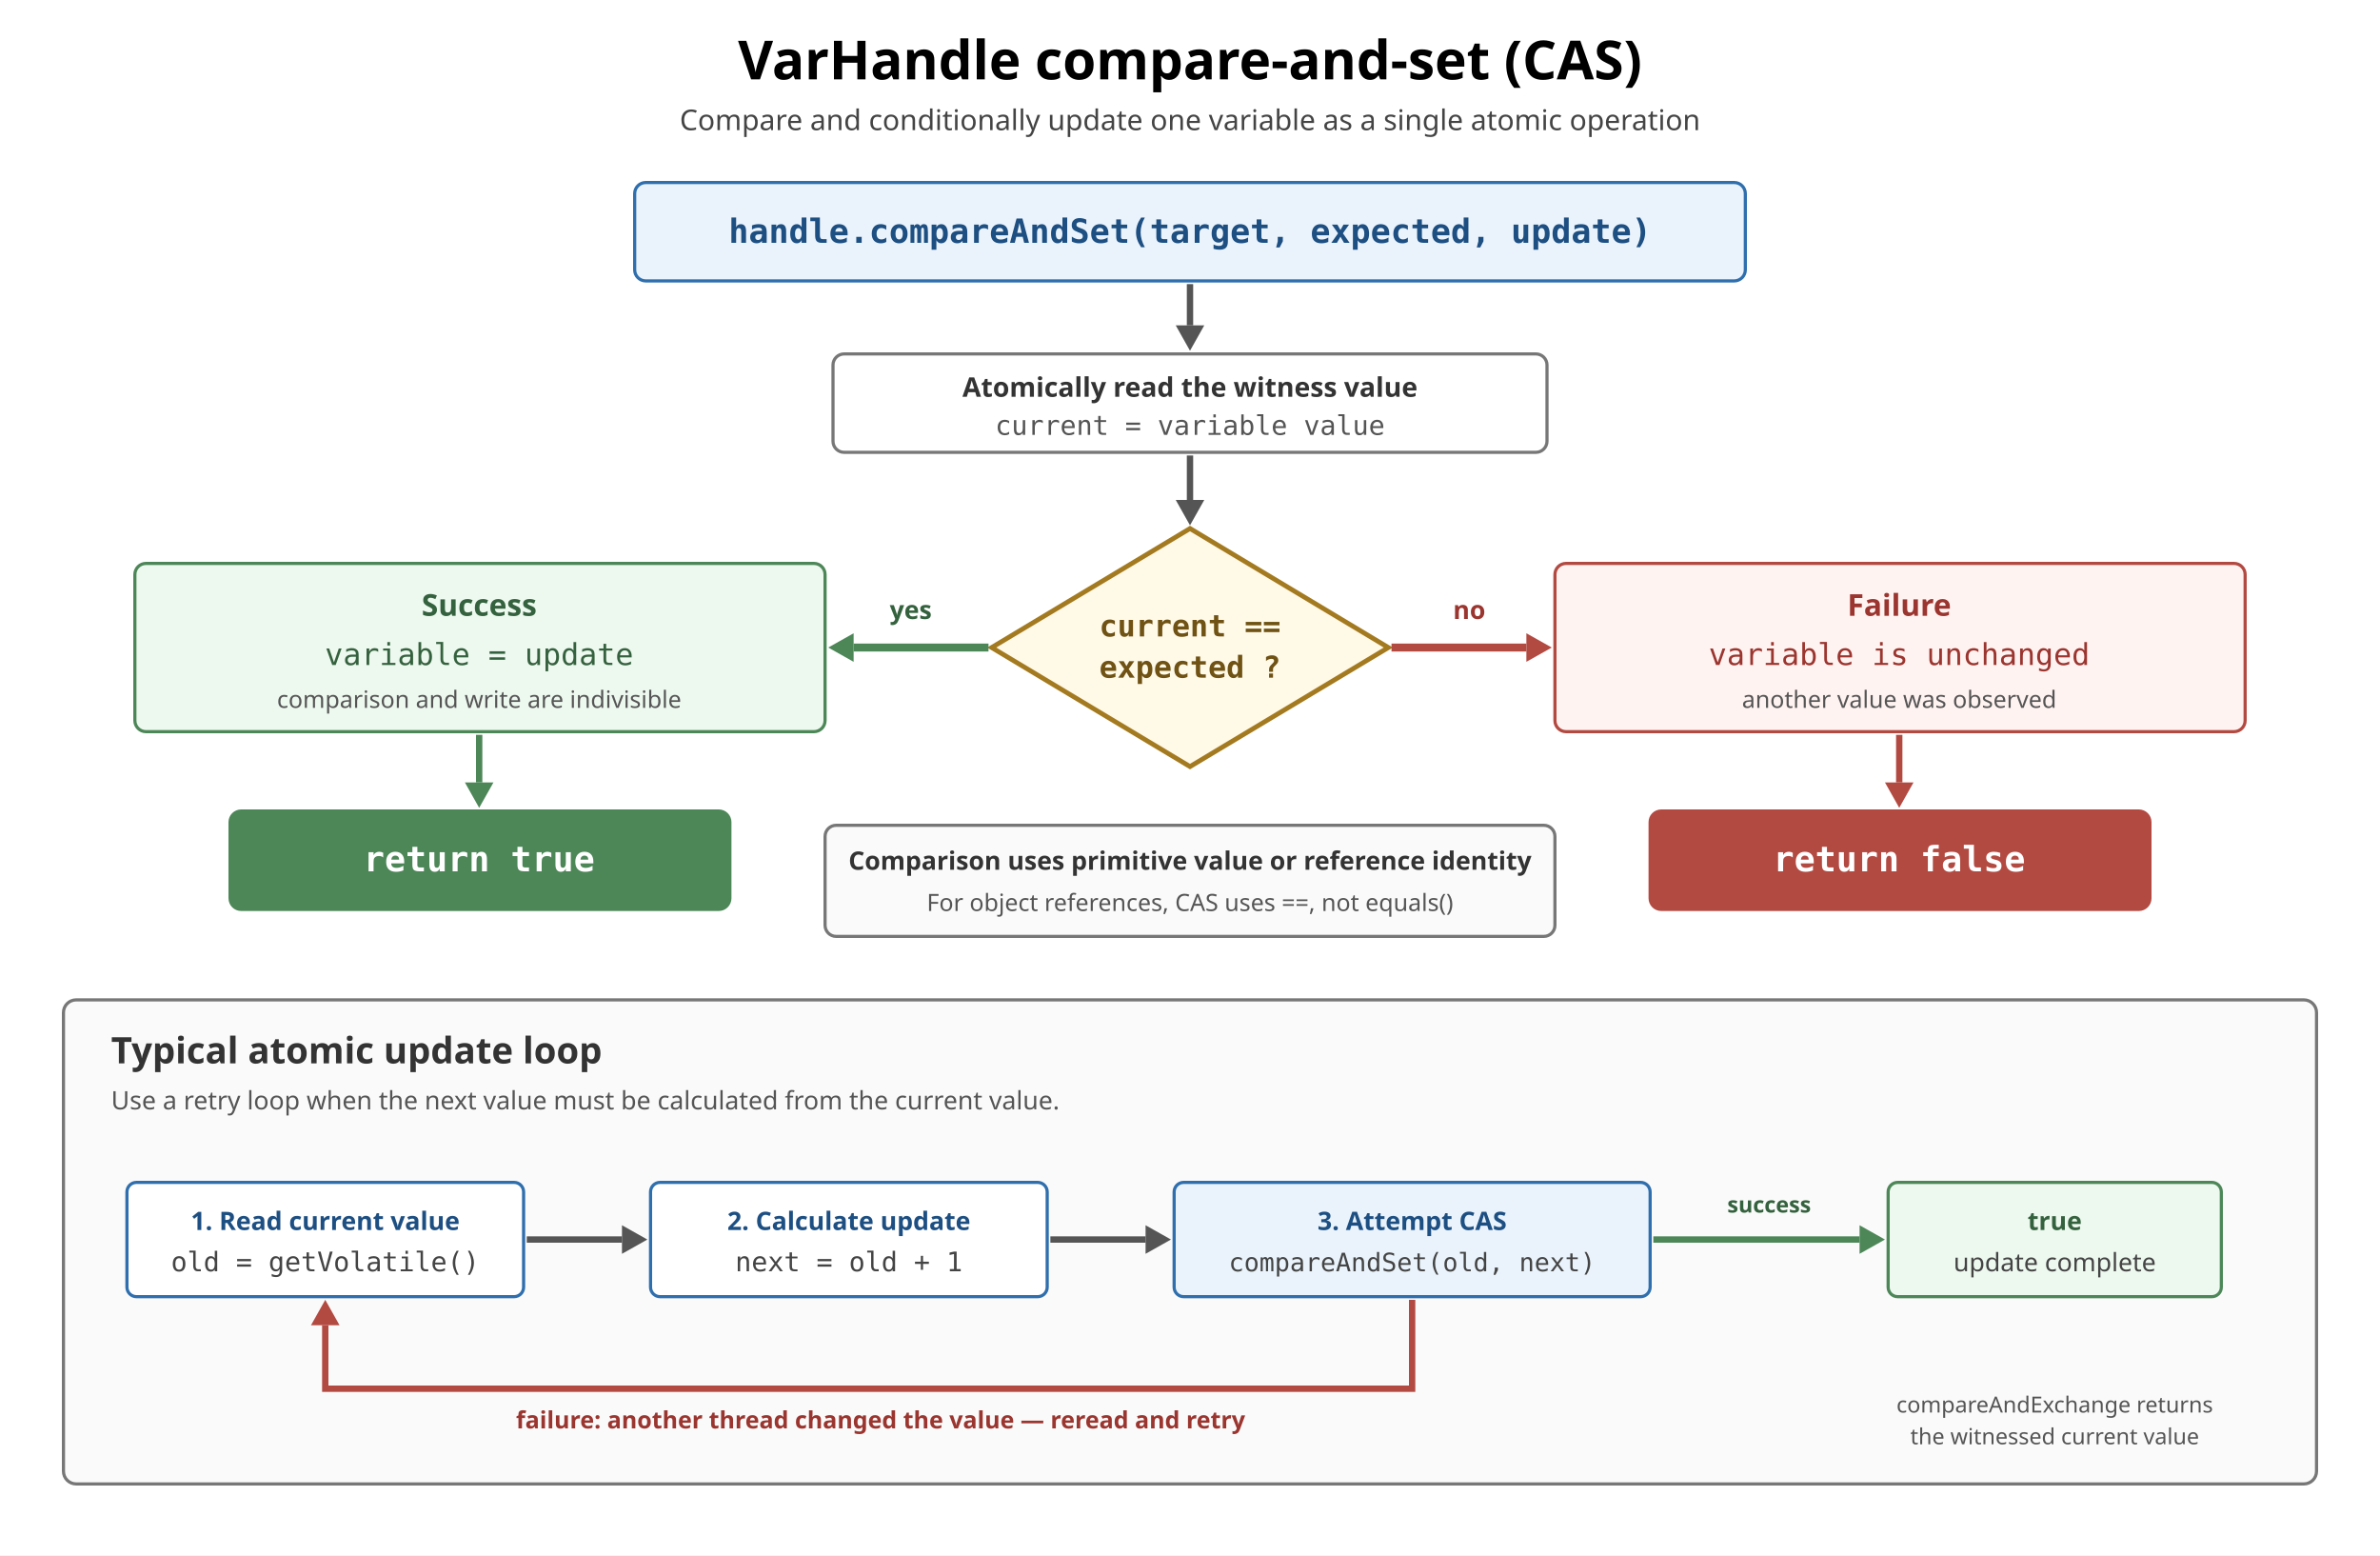
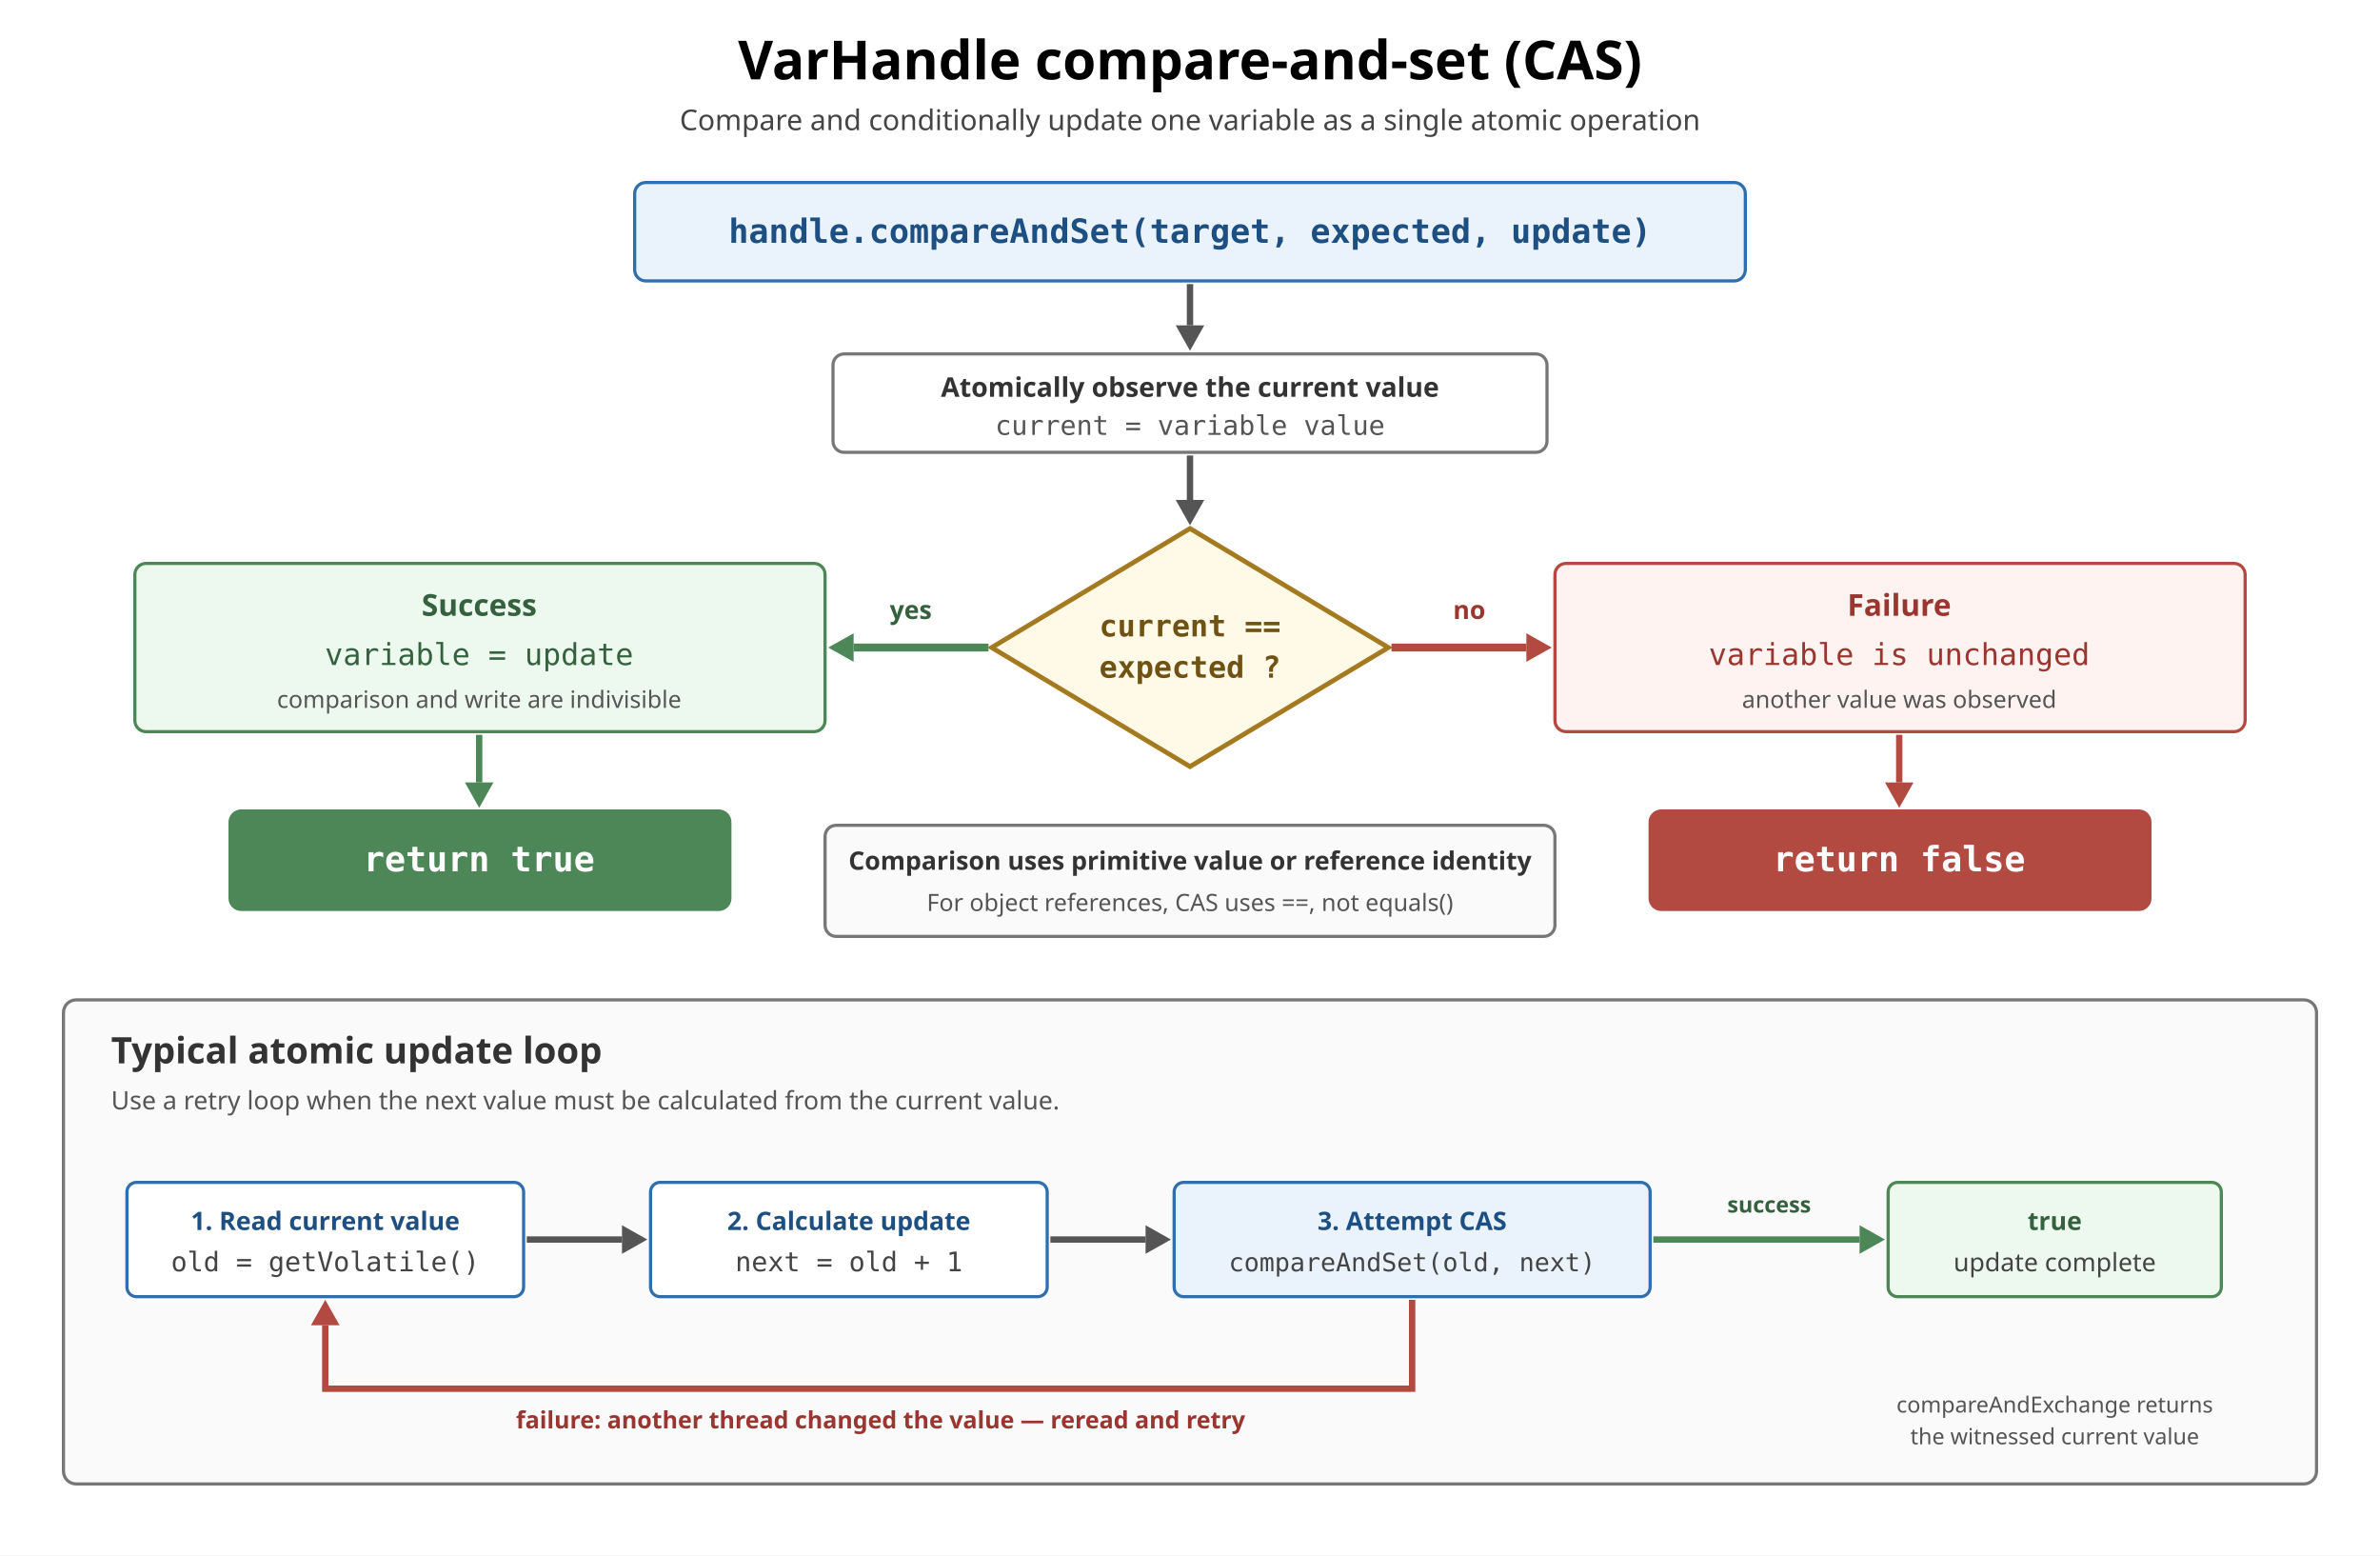
<svg xmlns="http://www.w3.org/2000/svg" width="1500" height="980" viewBox="0 0 1500 980" role="img" aria-labelledby="title description">
  <rect width="1500" height="980" fill="white" />
  <text x="750" y="50" text-anchor="middle" font-family="sans-serif" font-size="34" font-weight="bold" fill="black">VarHandle compare-and-set (CAS)</text>
  <text x="750" y="82" text-anchor="middle" font-family="sans-serif" font-size="18" fill="#444">Compare and conditionally update one variable as a single atomic operation</text>
  <rect x="400" y="115" width="700" height="62" rx="7" fill="#eaf3fb" stroke="#2f6fad" stroke-width="2" />
  <text x="750" y="153" text-anchor="middle" font-family="monospace" font-size="21" font-weight="bold" fill="#1d4f82">handle.compareAndSet(target, expected, update)</text>
  <path d="M750 179V205" fill="none" stroke="#555" stroke-width="4" />
  <polygon points="750,221 741,205 759,205" fill="#555" />
  <rect x="525" y="223" width="450" height="62" rx="7" fill="white" stroke="#777" stroke-width="2" />
-   <text x="750" y="250" text-anchor="middle" font-family="sans-serif" font-size="17" font-weight="bold" fill="#333">Atomically read the witness value</text>
+   <text x="750" y="250" text-anchor="middle" font-family="sans-serif" font-size="17" font-weight="bold" fill="#333">Atomically observe the current value</text>
  <text x="750" y="274" text-anchor="middle" font-family="monospace" font-size="17" fill="#555">current = variable value</text>
  <path d="M750 287V315" fill="none" stroke="#555" stroke-width="4" />
  <polygon points="750,331 741,315 759,315" fill="#555" />
  <polygon points="750,333 875,408 750,483 625,408" fill="#fff9e8" stroke="#a47a20" stroke-width="3" />
  <text x="750" y="401" text-anchor="middle" font-family="monospace" font-size="19" font-weight="bold" fill="#6f5214">current ==</text>
  <text x="750" y="427" text-anchor="middle" font-family="monospace" font-size="19" font-weight="bold" fill="#6f5214">expected ?</text>
  <path d="M623 408H538" fill="none" stroke="#4d8758" stroke-width="5" />
  <polygon points="522,408 538,399 538,417" fill="#4d8758" />
  <text x="574" y="390" text-anchor="middle" font-family="sans-serif" font-size="16" font-weight="bold" fill="#35623e">yes</text>
  <rect x="85" y="355" width="435" height="106" rx="7" fill="#edf8ef" stroke="#4d8758" stroke-width="2" />
  <text x="302" y="388" text-anchor="middle" font-family="sans-serif" font-size="19" font-weight="bold" fill="#35623e">Success</text>
  <text x="302" y="419" text-anchor="middle" font-family="monospace" font-size="19" fill="#35623e">variable = update</text>
  <text x="302" y="446" text-anchor="middle" font-family="sans-serif" font-size="15" fill="#555">comparison and write are indivisible</text>
  <path d="M302 463V493" fill="none" stroke="#4d8758" stroke-width="4" />
  <polygon points="302,509 293,493 311,493" fill="#4d8758" />
  <rect x="145" y="511" width="315" height="62" rx="7" fill="#4d8758" stroke="#4d8758" stroke-width="2" />
  <text x="302" y="549" text-anchor="middle" font-family="monospace" font-size="22" font-weight="bold" fill="white">return true</text>
  <path d="M877 408H962" fill="none" stroke="#b34a42" stroke-width="5" />
  <polygon points="978,408 962,399 962,417" fill="#b34a42" />
  <text x="926" y="390" text-anchor="middle" font-family="sans-serif" font-size="16" font-weight="bold" fill="#9b352f">no</text>
  <rect x="980" y="355" width="435" height="106" rx="7" fill="#fff3f1" stroke="#b34a42" stroke-width="2" />
  <text x="1197" y="388" text-anchor="middle" font-family="sans-serif" font-size="19" font-weight="bold" fill="#9b352f">Failure</text>
  <text x="1197" y="419" text-anchor="middle" font-family="monospace" font-size="19" fill="#9b352f">variable is unchanged</text>
  <text x="1197" y="446" text-anchor="middle" font-family="sans-serif" font-size="15" fill="#555">another value was observed</text>
  <path d="M1197 463V493" fill="none" stroke="#b34a42" stroke-width="4" />
  <polygon points="1197,509 1188,493 1206,493" fill="#b34a42" />
  <rect x="1040" y="511" width="315" height="62" rx="7" fill="#b34a42" stroke="#b34a42" stroke-width="2" />
  <text x="1197" y="549" text-anchor="middle" font-family="monospace" font-size="22" font-weight="bold" fill="white">return false</text>
  <rect x="520" y="520" width="460" height="70" rx="7" fill="#fafafa" stroke="#777" stroke-width="2" />
  <text x="750" y="548" text-anchor="middle" font-family="sans-serif" font-size="16" font-weight="bold" fill="#333">Comparison uses primitive value or reference identity</text>
  <text x="750" y="574" text-anchor="middle" font-family="sans-serif" font-size="15" fill="#555">For object references, CAS uses ==, not equals()</text>
  <rect x="40" y="630" width="1420" height="305" rx="8" fill="#fafafa" stroke="#777" stroke-width="2" />
  <text x="70" y="670" font-family="sans-serif" font-size="23" font-weight="bold" fill="#333">Typical atomic update loop</text>
  <text x="70" y="699" font-family="sans-serif" font-size="16" fill="#555">Use a retry loop when the next value must be calculated from the current value.</text>
  <rect x="80" y="745" width="250" height="72" rx="6" fill="white" stroke="#2f6fad" stroke-width="2" />
  <text x="205" y="775" text-anchor="middle" font-family="sans-serif" font-size="16" font-weight="bold" fill="#1d4f82">1. Read current value</text>
  <text x="205" y="801" text-anchor="middle" font-family="monospace" font-size="17" fill="#444">old = getVolatile()</text>
  <rect x="410" y="745" width="250" height="72" rx="6" fill="white" stroke="#2f6fad" stroke-width="2" />
  <text x="535" y="775" text-anchor="middle" font-family="sans-serif" font-size="16" font-weight="bold" fill="#1d4f82">2. Calculate update</text>
  <text x="535" y="801" text-anchor="middle" font-family="monospace" font-size="17" fill="#444">next = old + 1</text>
  <rect x="740" y="745" width="300" height="72" rx="6" fill="#eaf3fb" stroke="#2f6fad" stroke-width="2" />
  <text x="890" y="775" text-anchor="middle" font-family="sans-serif" font-size="16" font-weight="bold" fill="#1d4f82">3. Attempt CAS</text>
  <text x="890" y="801" text-anchor="middle" font-family="monospace" font-size="16" fill="#444">compareAndSet(old, next)</text>
  <rect x="1190" y="745" width="210" height="72" rx="6" fill="#edf8ef" stroke="#4d8758" stroke-width="2" />
  <text x="1295" y="775" text-anchor="middle" font-family="sans-serif" font-size="16" font-weight="bold" fill="#35623e">true</text>
  <text x="1295" y="801" text-anchor="middle" font-family="sans-serif" font-size="16" fill="#444">update complete</text>
  <path d="M332 781H392" fill="none" stroke="#555" stroke-width="4" />
  <polygon points="408,781 392,772 392,790" fill="#555" />
  <path d="M662 781H722" fill="none" stroke="#555" stroke-width="4" />
  <polygon points="738,781 722,772 722,790" fill="#555" />
  <path d="M1042 781H1172" fill="none" stroke="#4d8758" stroke-width="4" />
  <polygon points="1188,781 1172,772 1172,790" fill="#4d8758" />
  <text x="1115" y="764" text-anchor="middle" font-family="sans-serif" font-size="14" font-weight="bold" fill="#35623e">success</text>
  <path d="M890 819V875H205V835" fill="none" stroke="#b34a42" stroke-width="4" />
  <polygon points="205,819 196,835 214,835" fill="#b34a42" />
  <text x="555" y="900" text-anchor="middle" font-family="sans-serif" font-size="15" font-weight="bold" fill="#9b352f">failure: another thread changed the value — reread and retry</text>
  <text x="1295" y="890" text-anchor="middle" font-family="sans-serif" font-size="14" fill="#555">compareAndExchange returns</text>
  <text x="1295" y="910" text-anchor="middle" font-family="sans-serif" font-size="14" fill="#555">the witnessed current value</text>
</svg>
